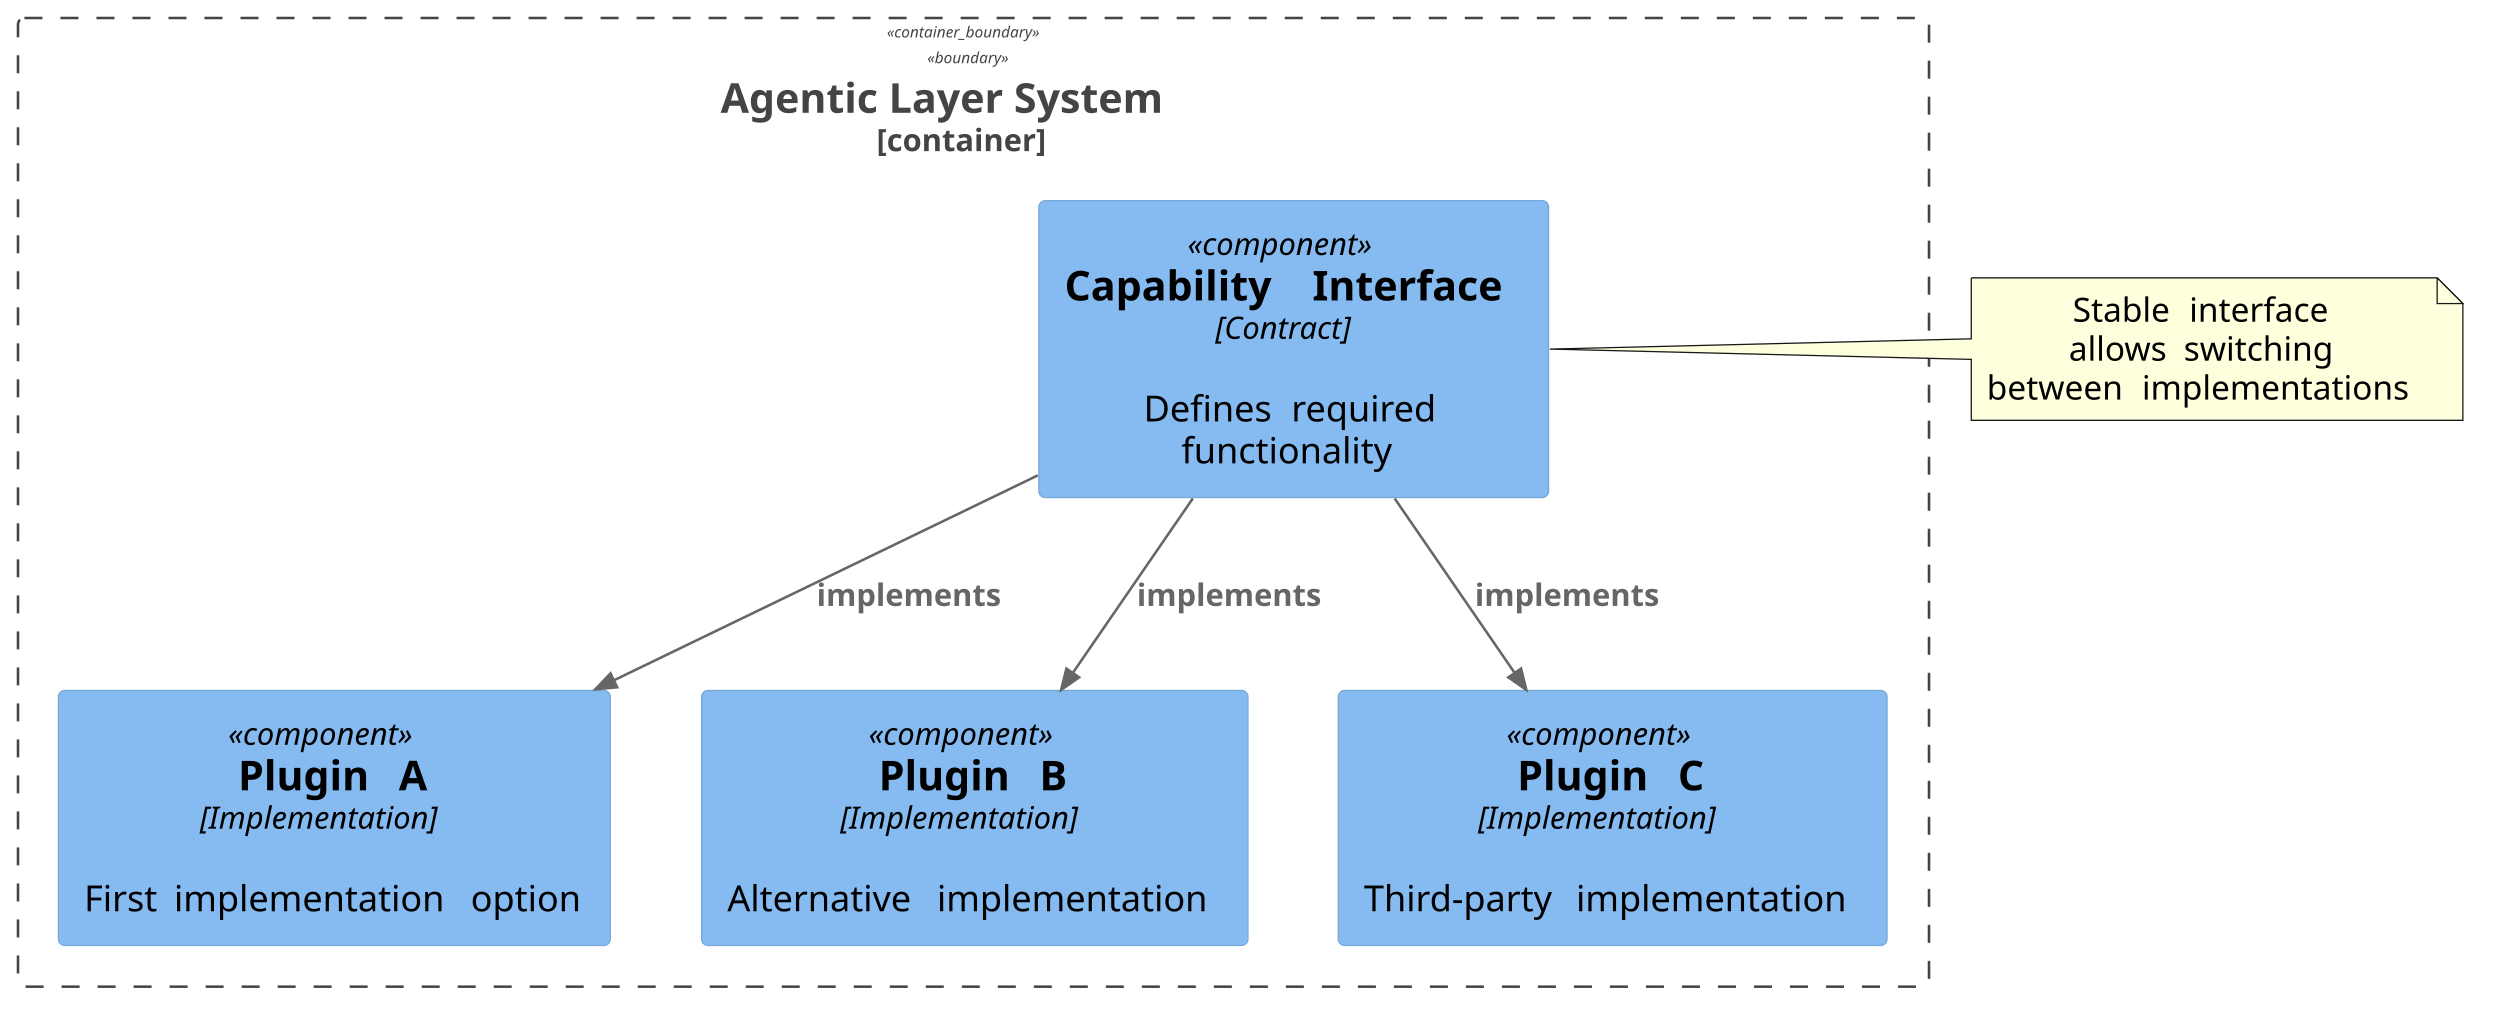
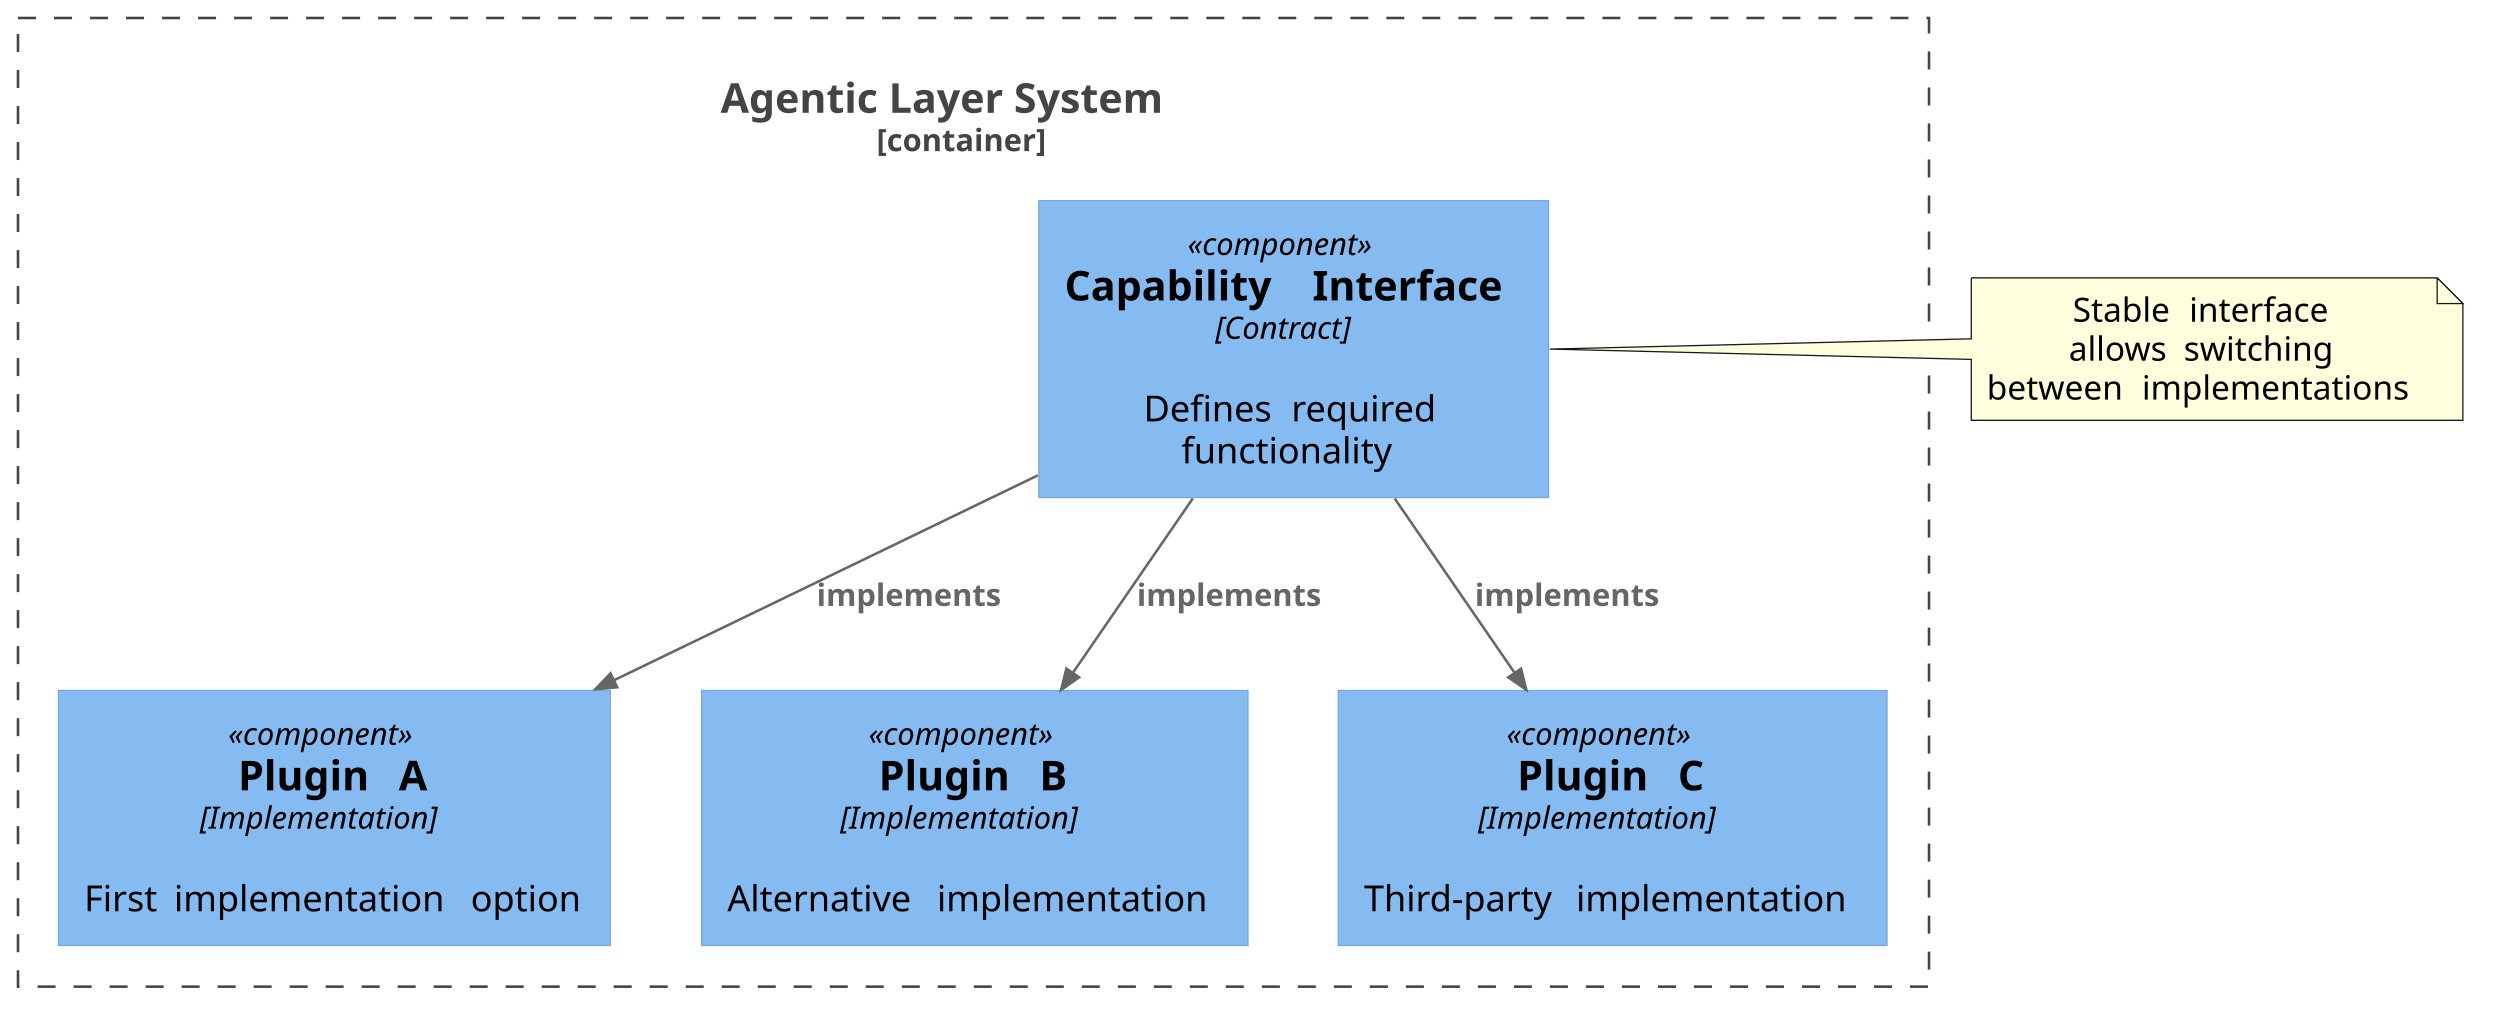
- <svg xmlns="http://www.w3.org/2000/svg" contentStyleType="text/css" data-diagram-type="DESCRIPTION" height="397px" preserveAspectRatio="none" style="width:972px;height:397px;background:#FFFFFF;" version="1.1" viewBox="0 0 972 397" width="972px" zoomAndPan="magnify">
+ <svg xmlns="http://www.w3.org/2000/svg" version="1.1" data-diagram-type="DESCRIPTION" style="width:972px;height:397px;background:#FFFFFF;" width="972px" height="397px" viewBox="0 0 972 397" zoomAndPan="magnify" preserveAspectRatio="none" contentStyleType="text/css">
  <defs />
-   <g>
-     <g class="cluster" data-qualified-name="system" data-source-line="5292" id="ent0001">
-       <rect fill="none" height="376.61" rx="2.5" ry="2.5" style="stroke:#444444;stroke-width:1;stroke-dasharray:7,7;" width="743" x="7" y="7" />
-       <text fill="#444444" font-family="sans-serif" font-size="6" font-style="italic" lengthAdjust="spacing" textLength="67.359" x="344.82" y="14.569">«container_boundary»</text>
-       <text fill="#444444" font-family="sans-serif" font-size="6" font-style="italic" lengthAdjust="spacing" textLength="35.93" x="360.535" y="24.569">«boundary»</text>
-       <text fill="#444444" font-family="sans-serif" font-size="16" font-weight="700" lengthAdjust="spacing" textLength="196.648" x="280.176" y="43.852">Agentic Layer System</text>
-       <text fill="#444444" font-family="sans-serif" font-size="12" font-weight="700" lengthAdjust="spacing" textLength="75.416" x="340.792" y="58.764">[container]</text>
+   <g font-family="sans-serif" lengthAdjust="spacing">
+     <g class="cluster" data-qualified-name="system" id="ent0001" data-source-line="8563">
+       <rect x="7" y="7" width="743" height="376.61" fill="none" style="stroke:#444;stroke-width:1;stroke-dasharray:7,7;" />
+       <text x="280.176" y="43.852" fill="#444" font-size="16" textLength="196.648" font-weight="700">Agentic Layer System</text>
+       <text x="340.792" y="58.764" fill="#444" font-size="12" textLength="75.416" font-weight="700">[container]</text>
    </g>
-     <g class="entity" data-qualified-name="system.capability" data-source-line="8117" id="ent0002">
-       <rect fill="#85BBF0" height="115.453" rx="2.5" ry="2.5" style="stroke:#78A8D8;stroke-width:0.5;" width="198.172" x="403.91" y="78" />
-       <text fill="#000000" font-family="sans-serif" font-size="12" font-style="italic" lengthAdjust="spacing" textLength="82.57" x="461.711" y="99.139">«component»</text>
-       <text fill="#000000" font-family="sans-serif" font-size="16" font-weight="700" lengthAdjust="spacing" textLength="90.773" x="413.91" y="116.82">Capability</text>
-       <text fill="#000000" font-family="sans-serif" font-size="16" font-weight="700" lengthAdjust="spacing" textLength="5.57" x="504.683" y="116.82"> </text>
-       <text fill="#000000" font-family="sans-serif" font-size="16" font-weight="700" lengthAdjust="spacing" textLength="81.828" x="510.254" y="116.82">Interface</text>
-       <text fill="#000000" font-family="sans-serif" font-size="12" font-style="italic" lengthAdjust="spacing" textLength="60.984" x="472.504" y="131.732">[Contract]</text>
-       <text fill="#000000" font-family="sans-serif" font-size="14" lengthAdjust="spacing" textLength="4.45" x="500.771" y="147.558"> </text>
-       <text fill="#000000" font-family="sans-serif" font-size="14" lengthAdjust="spacing" textLength="52.992" x="444.637" y="163.855">Defines</text>
-       <text fill="#000000" font-family="sans-serif" font-size="14" lengthAdjust="spacing" textLength="4.45" x="497.63" y="163.855"> </text>
-       <text fill="#000000" font-family="sans-serif" font-size="14" lengthAdjust="spacing" textLength="59.274" x="502.08" y="163.855">required</text>
-       <text fill="#000000" font-family="sans-serif" font-size="14" lengthAdjust="spacing" textLength="87.322" x="459.335" y="180.151">functionality</text>
+     <g class="entity" data-qualified-name="system.capability" id="ent0002" data-source-line="9464">
+       <rect x="403.91" y="78" width="198.172" height="115.453" fill="#85BBF0" style="stroke:#78A8D8;stroke-width:0.5;" />
+       <text x="461.711" y="99.139" fill="#000" font-size="12" textLength="82.57" font-style="italic">«component»</text>
+       <text x="413.91" y="116.82" fill="#000" font-size="16" textLength="90.773" font-weight="700">Capability</text>
+       <text x="504.683" y="116.82" fill="#000" font-size="16" font-weight="700"> </text>
+       <text x="510.254" y="116.82" fill="#000" font-size="16" textLength="81.828" font-weight="700">Interface</text>
+       <text x="472.504" y="131.732" fill="#000" font-size="12" textLength="60.984" font-style="italic">[Contract]</text>
+       <text x="500.771" y="147.558" fill="#000" font-size="14"> </text>
+       <text x="444.638" y="163.854" fill="#000" font-size="14" textLength="52.992">Defines</text>
+       <text x="497.63" y="163.854" fill="#000" font-size="14"> </text>
+       <text x="502.08" y="163.854" fill="#000" font-size="14" textLength="59.274">required</text>
+       <text x="459.335" y="180.151" fill="#000" font-size="14" textLength="87.322">functionality</text>
    </g>
-     <g class="entity" data-qualified-name="system.plugin1" data-source-line="8117" id="ent0003">
-       <rect fill="#85BBF0" height="99.156" rx="2.5" ry="2.5" style="stroke:#78A8D8;stroke-width:0.5;" width="214.578" x="22.71" y="268.45" />
-       <text fill="#000000" font-family="sans-serif" font-size="12" font-style="italic" lengthAdjust="spacing" textLength="82.57" x="88.714" y="289.589">«component»</text>
-       <text fill="#000000" font-family="sans-serif" font-size="16" font-weight="700" lengthAdjust="spacing" textLength="56.93" x="92.558" y="307.27">Plugin</text>
-       <text fill="#000000" font-family="sans-serif" font-size="16" font-weight="700" lengthAdjust="spacing" textLength="5.57" x="149.487" y="307.27"> </text>
-       <text fill="#000000" font-family="sans-serif" font-size="16" font-weight="700" lengthAdjust="spacing" textLength="12.383" x="155.058" y="307.27">A</text>
-       <text fill="#000000" font-family="sans-serif" font-size="12" font-style="italic" lengthAdjust="spacing" textLength="104.648" x="77.675" y="322.182">[Implementation]</text>
-       <text fill="#000000" font-family="sans-serif" font-size="14" lengthAdjust="spacing" textLength="4.45" x="127.774" y="338.008"> </text>
-       <text fill="#000000" font-family="sans-serif" font-size="14" lengthAdjust="spacing" textLength="30.481" x="32.71" y="354.305">First</text>
-       <text fill="#000000" font-family="sans-serif" font-size="14" lengthAdjust="spacing" textLength="4.45" x="63.191" y="354.305"> </text>
-       <text fill="#000000" font-family="sans-serif" font-size="14" lengthAdjust="spacing" textLength="110.927" x="67.642" y="354.305">implementation</text>
-       <text fill="#000000" font-family="sans-serif" font-size="14" lengthAdjust="spacing" textLength="4.45" x="178.568" y="354.305"> </text>
-       <text fill="#000000" font-family="sans-serif" font-size="14" lengthAdjust="spacing" textLength="44.27" x="183.019" y="354.305">option</text>
+     <g class="entity" data-qualified-name="system.plugin1" id="ent0003" data-source-line="9464">
+       <rect x="22.71" y="268.45" width="214.578" height="99.156" fill="#85BBF0" style="stroke:#78A8D8;stroke-width:0.5;" />
+       <text x="88.714" y="289.589" fill="#000" font-size="12" textLength="82.57" font-style="italic">«component»</text>
+       <text x="92.558" y="307.27" fill="#000" font-size="16" textLength="56.93" font-weight="700">Plugin</text>
+       <text x="149.487" y="307.27" fill="#000" font-size="16" font-weight="700"> </text>
+       <text x="155.058" y="307.27" fill="#000" font-size="16" font-weight="700">A</text>
+       <text x="77.675" y="322.182" fill="#000" font-size="12" textLength="104.648" font-style="italic">[Implementation]</text>
+       <text x="127.774" y="338.008" fill="#000" font-size="14"> </text>
+       <text x="32.71" y="354.304" fill="#000" font-size="14" textLength="30.481">First</text>
+       <text x="63.191" y="354.304" fill="#000" font-size="14"> </text>
+       <text x="67.642" y="354.304" fill="#000" font-size="14" textLength="110.927">implementation</text>
+       <text x="178.568" y="354.304" fill="#000" font-size="14"> </text>
+       <text x="183.019" y="354.304" fill="#000" font-size="14" textLength="44.27">option</text>
    </g>
-     <g class="entity" data-qualified-name="system.plugin2" data-source-line="8117" id="ent0004">
-       <rect fill="#85BBF0" height="99.156" rx="2.5" ry="2.5" style="stroke:#78A8D8;stroke-width:0.5;" width="212.432" x="272.78" y="268.45" />
-       <text fill="#000000" font-family="sans-serif" font-size="12" font-style="italic" lengthAdjust="spacing" textLength="82.57" x="337.711" y="289.589">«component»</text>
-       <text fill="#000000" font-family="sans-serif" font-size="16" font-weight="700" lengthAdjust="spacing" textLength="56.93" x="341.648" y="307.27">Plugin</text>
-       <text fill="#000000" font-family="sans-serif" font-size="16" font-weight="700" lengthAdjust="spacing" textLength="5.57" x="398.578" y="307.27"> </text>
-       <text fill="#000000" font-family="sans-serif" font-size="16" font-weight="700" lengthAdjust="spacing" textLength="12.195" x="404.148" y="307.27">B</text>
-       <text fill="#000000" font-family="sans-serif" font-size="12" font-style="italic" lengthAdjust="spacing" textLength="104.648" x="326.672" y="322.182">[Implementation]</text>
-       <text fill="#000000" font-family="sans-serif" font-size="14" lengthAdjust="spacing" textLength="4.45" x="376.771" y="338.008"> </text>
-       <text fill="#000000" font-family="sans-serif" font-size="14" lengthAdjust="spacing" textLength="77.055" x="282.78" y="354.305">Alternative</text>
-       <text fill="#000000" font-family="sans-serif" font-size="14" lengthAdjust="spacing" textLength="4.45" x="359.835" y="354.305"> </text>
-       <text fill="#000000" font-family="sans-serif" font-size="14" lengthAdjust="spacing" textLength="110.927" x="364.285" y="354.305">implementation</text>
+     <g class="entity" data-qualified-name="system.plugin2" id="ent0004" data-source-line="9464">
+       <rect x="272.78" y="268.45" width="212.432" height="99.156" fill="#85BBF0" style="stroke:#78A8D8;stroke-width:0.5;" />
+       <text x="337.711" y="289.589" fill="#000" font-size="12" textLength="82.57" font-style="italic">«component»</text>
+       <text x="341.648" y="307.27" fill="#000" font-size="16" textLength="56.93" font-weight="700">Plugin</text>
+       <text x="398.578" y="307.27" fill="#000" font-size="16" font-weight="700"> </text>
+       <text x="404.148" y="307.27" fill="#000" font-size="16" font-weight="700">B</text>
+       <text x="326.672" y="322.182" fill="#000" font-size="12" textLength="104.648" font-style="italic">[Implementation]</text>
+       <text x="376.771" y="338.008" fill="#000" font-size="14"> </text>
+       <text x="282.78" y="354.304" fill="#000" font-size="14" textLength="77.055">Alternative</text>
+       <text x="359.835" y="354.304" fill="#000" font-size="14"> </text>
+       <text x="364.285" y="354.304" fill="#000" font-size="14" textLength="110.927">implementation</text>
    </g>
-     <g class="entity" data-qualified-name="system.plugin3" data-source-line="8117" id="ent0005">
-       <rect fill="#85BBF0" height="99.156" rx="2.5" ry="2.5" style="stroke:#78A8D8;stroke-width:0.5;" width="213.382" x="520.31" y="268.45" />
-       <text fill="#000000" font-family="sans-serif" font-size="12" font-style="italic" lengthAdjust="spacing" textLength="82.57" x="585.716" y="289.589">«component»</text>
-       <text fill="#000000" font-family="sans-serif" font-size="16" font-weight="700" lengthAdjust="spacing" textLength="56.93" x="589.88" y="307.27">Plugin</text>
-       <text fill="#000000" font-family="sans-serif" font-size="16" font-weight="700" lengthAdjust="spacing" textLength="5.57" x="646.809" y="307.27"> </text>
-       <text fill="#000000" font-family="sans-serif" font-size="16" font-weight="700" lengthAdjust="spacing" textLength="11.742" x="652.38" y="307.27">C</text>
-       <text fill="#000000" font-family="sans-serif" font-size="12" font-style="italic" lengthAdjust="spacing" textLength="104.648" x="574.677" y="322.182">[Implementation]</text>
-       <text fill="#000000" font-family="sans-serif" font-size="14" lengthAdjust="spacing" textLength="4.45" x="624.776" y="338.008"> </text>
-       <text fill="#000000" font-family="sans-serif" font-size="14" lengthAdjust="spacing" textLength="78.005" x="530.31" y="354.305">Third-party</text>
-       <text fill="#000000" font-family="sans-serif" font-size="14" lengthAdjust="spacing" textLength="4.45" x="608.315" y="354.305"> </text>
-       <text fill="#000000" font-family="sans-serif" font-size="14" lengthAdjust="spacing" textLength="110.927" x="612.765" y="354.305">implementation</text>
+     <g class="entity" data-qualified-name="system.plugin3" id="ent0005" data-source-line="9464">
+       <rect x="520.31" y="268.45" width="213.382" height="99.156" fill="#85BBF0" style="stroke:#78A8D8;stroke-width:0.5;" />
+       <text x="585.716" y="289.589" fill="#000" font-size="12" textLength="82.57" font-style="italic">«component»</text>
+       <text x="589.88" y="307.27" fill="#000" font-size="16" textLength="56.93" font-weight="700">Plugin</text>
+       <text x="646.81" y="307.27" fill="#000" font-size="16" font-weight="700"> </text>
+       <text x="652.38" y="307.27" fill="#000" font-size="16" font-weight="700">C</text>
+       <text x="574.677" y="322.182" fill="#000" font-size="12" textLength="104.648" font-style="italic">[Implementation]</text>
+       <text x="624.776" y="338.008" fill="#000" font-size="14"> </text>
+       <text x="530.31" y="354.304" fill="#000" font-size="14" textLength="78.005">Third-party</text>
+       <text x="608.315" y="354.304" fill="#000" font-size="14"> </text>
+       <text x="612.765" y="354.304" fill="#000" font-size="14" textLength="110.927">implementation</text>
    </g>
-     <g class="entity" data-qualified-name="GMN9" data-source-line="8152" id="ent0010">
-       <path d="M766.44,108.03 L766.44,131.73 L602.57,135.73 L766.44,139.73 L766.44,163.428 A0,0 0 0 0 766.44,163.428 L957.563,163.428 A0,0 0 0 0 957.563,163.428 L957.563,118.03 L947.563,108.03 L766.44,108.03 A0,0 0 0 0 766.44,108.03" fill="#FEFFDD" style="stroke:#181818;stroke-width:0.5;" />
-       <path d="M947.563,108.03 L947.563,118.03 L957.563,118.03 L947.563,108.03" fill="#FEFFDD" style="stroke:#181818;stroke-width:0.5;" />
-       <text fill="#000000" font-family="sans-serif" font-size="13" lengthAdjust="spacing" textLength="41.177" x="805.857" y="125.097">Stable</text>
-       <text fill="#000000" font-family="sans-serif" font-size="13" lengthAdjust="spacing" textLength="4.132" x="847.034" y="125.097"> </text>
-       <text fill="#000000" font-family="sans-serif" font-size="13" lengthAdjust="spacing" textLength="57.98" x="851.167" y="125.097">interface</text>
-       <text fill="#000000" font-family="sans-serif" font-size="13" lengthAdjust="spacing" textLength="40.549" x="804.359" y="140.23">allows</text>
-       <text fill="#000000" font-family="sans-serif" font-size="13" lengthAdjust="spacing" textLength="4.132" x="844.908" y="140.23"> </text>
-       <text fill="#000000" font-family="sans-serif" font-size="13" lengthAdjust="spacing" textLength="61.604" x="849.04" y="140.23">switching</text>
-       <text fill="#000000" font-family="sans-serif" font-size="13" lengthAdjust="spacing" textLength="56.215" x="772.44" y="155.363">between</text>
-       <text fill="#000000" font-family="sans-serif" font-size="13" lengthAdjust="spacing" textLength="4.132" x="828.655" y="155.363"> </text>
-       <text fill="#000000" font-family="sans-serif" font-size="13" lengthAdjust="spacing" textLength="109.776" x="832.787" y="155.363">implementations</text>
+     <g class="entity" data-qualified-name="GMN9" id="ent0010" data-source-line="9499">
+       <path d="M766.44,108.03 L766.44,131.73 L602.57,135.73 L766.44,139.73 L766.44,163.428 A0,0 0 0 0 766.44,163.428 L957.564,163.428 A0,0 0 0 0 957.564,163.428 L957.564,118.03 L947.564,108.03 L766.44,108.03 A0,0 0 0 0 766.44,108.03" style="stroke:#181818;stroke-width:0.5;" fill="#FEFFDD" />
+       <path d="M947.564,108.03 L947.564,118.03 L957.564,118.03 L947.564,108.03" style="stroke:#181818;stroke-width:0.5;" fill="#FEFFDD" />
+       <text x="805.857" y="125.097" fill="#000" font-size="13" textLength="41.177">Stable</text>
+       <text x="847.034" y="125.097" fill="#000" font-size="13"> </text>
+       <text x="851.167" y="125.097" fill="#000" font-size="13" textLength="57.979">interface</text>
+       <text x="804.359" y="140.23" fill="#000" font-size="13" textLength="40.549">allows</text>
+       <text x="844.908" y="140.23" fill="#000" font-size="13"> </text>
+       <text x="849.04" y="140.23" fill="#000" font-size="13" textLength="61.604">switching</text>
+       <text x="772.44" y="155.363" fill="#000" font-size="13" textLength="56.215">between</text>
+       <text x="828.655" y="155.363" fill="#000" font-size="13"> </text>
+       <text x="832.787" y="155.363" fill="#000" font-size="13" textLength="109.776">implementations</text>
    </g>
-     <g class="link" data-entity-1="ent0002" data-entity-2="ent0003" data-link-type="dependency" data-source-line="7329" id="lnk6">
-       <path d="M403.53,184.81 C350.34,210.52 292.163,238.649 238.663,264.509" fill="none" id="capability-to-plugin1" style="stroke:#666666;stroke-width:1;" />
-       <polygon fill="#666666" points="231.46,267.99,239.968,267.209,237.357,261.808,231.46,267.99" style="stroke:#666666;stroke-width:1;stroke-linejoin:miter;stroke-miterlimit:10;" />
-       <text fill="#666666" font-family="sans-serif" font-size="12" font-weight="700" lengthAdjust="spacing" textLength="79.523" x="317.5" y="235.589">implements</text>
+     <g class="link" data-entity-1="ent0002" data-entity-2="ent0003" id="lnk6" data-source-line="8676" data-link-type="dependency">
+       <path d="M403.53,184.81 C350.34,210.52 292.163,238.648 238.663,264.508" style="stroke:#666;stroke-width:1;" fill="none" id="capability-to-plugin1" />
+       <polygon points="231.46,267.99,239.968,267.209,237.357,261.807,231.46,267.99" fill="#666" style="stroke:#666;stroke-width:1;stroke-linejoin:miter;stroke-miterlimit:10;" />
+       <text x="317.5" y="235.589" fill="#666" font-size="12" textLength="79.523" font-weight="700">implements</text>
    </g>
-     <g class="link" data-entity-1="ent0002" data-entity-2="ent0004" data-link-type="dependency" data-source-line="7329" id="lnk7">
-       <path d="M463.77,193.78 C447.3,217.71 432.892,238.668 417.092,261.648" fill="none" id="capability-to-plugin2" style="stroke:#666666;stroke-width:1;" />
-       <polygon fill="#666666" points="412.56,268.24,419.565,263.348,414.62,259.948,412.56,268.24" style="stroke:#666666;stroke-width:1;stroke-linejoin:miter;stroke-miterlimit:10;" />
-       <text fill="#666666" font-family="sans-serif" font-size="12" font-weight="700" lengthAdjust="spacing" textLength="79.523" x="442" y="235.589">implements</text>
+     <g class="link" data-entity-1="ent0002" data-entity-2="ent0004" id="lnk7" data-source-line="8676" data-link-type="dependency">
+       <path d="M463.77,193.78 C447.3,217.71 432.892,238.668 417.092,261.648" style="stroke:#666;stroke-width:1;" fill="none" id="capability-to-plugin2" />
+       <polygon points="412.56,268.24,419.565,263.348,414.62,259.948,412.56,268.24" fill="#666" style="stroke:#666;stroke-width:1;stroke-linejoin:miter;stroke-miterlimit:10;" />
+       <text x="442" y="235.589" fill="#666" font-size="12" textLength="79.523" font-weight="700">implements</text>
    </g>
-     <g class="link" data-entity-1="ent0002" data-entity-2="ent0005" data-link-type="dependency" data-source-line="7329" id="lnk8">
-       <path d="M542.23,193.78 C558.7,217.71 573.107,238.668 588.908,261.648" fill="none" id="capability-to-plugin3" style="stroke:#666666;stroke-width:1;" />
-       <polygon fill="#666666" points="593.44,268.24,591.38,259.948,586.436,263.348,593.44,268.24" style="stroke:#666666;stroke-width:1;stroke-linejoin:miter;stroke-miterlimit:10;" />
-       <text fill="#666666" font-family="sans-serif" font-size="12" font-weight="700" lengthAdjust="spacing" textLength="79.523" x="573.42" y="235.589">implements</text>
+     <g class="link" data-entity-1="ent0002" data-entity-2="ent0005" id="lnk8" data-source-line="8676" data-link-type="dependency">
+       <path d="M542.23,193.78 C558.7,217.71 573.108,238.668 588.908,261.648" style="stroke:#666;stroke-width:1;" fill="none" id="capability-to-plugin3" />
+       <polygon points="593.44,268.24,591.38,259.948,586.435,263.348,593.44,268.24" fill="#666" style="stroke:#666;stroke-width:1;stroke-linejoin:miter;stroke-miterlimit:10;" />
+       <text x="573.42" y="235.589" fill="#666" font-size="12" textLength="79.523" font-weight="700">implements</text>
    </g>
  </g>
</svg>
